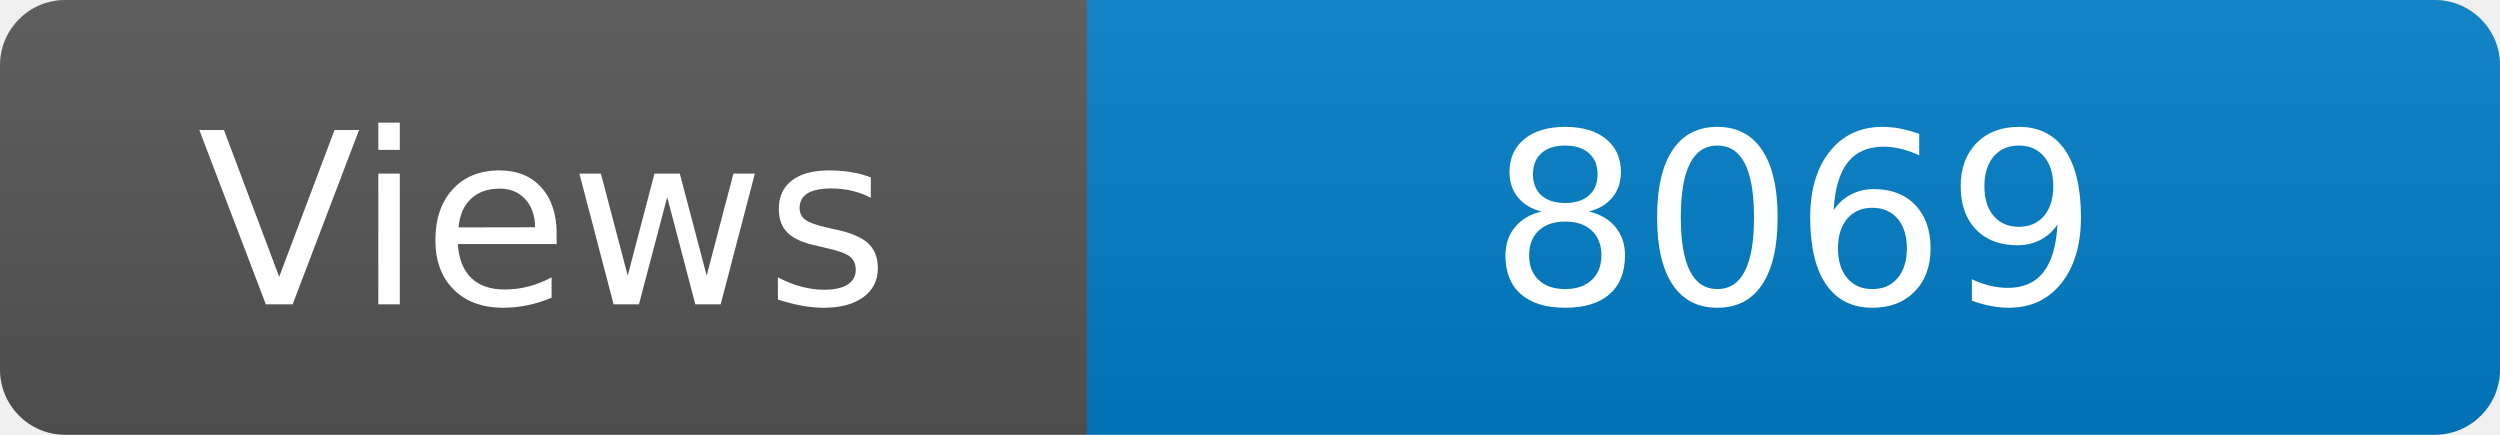
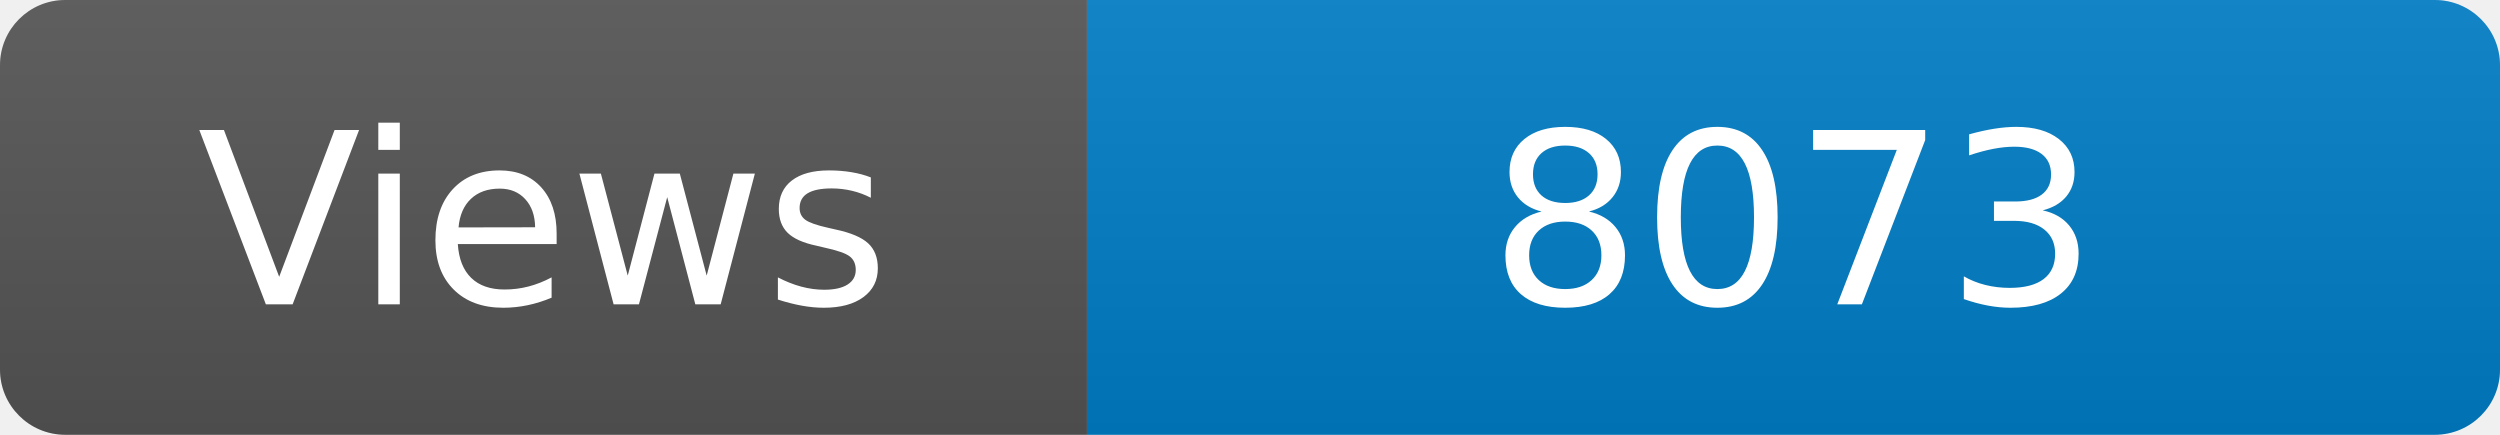
<svg xmlns="http://www.w3.org/2000/svg" width="115" height="20" role="img" aria-label="Maintained?: yes">
  <linearGradient id="s" x2="0" y2="100%">
    <stop offset="0" stop-color="#bbb" stop-opacity=".1" />
    <stop offset="1" stop-opacity=".1" />
  </linearGradient>
  <clipPath id="r">
    <rect width="115" height="20" rx="3" fill="#fff" />
  </clipPath>
  <g clip-path="url(#r)">
    <rect width="50" height="20" fill="#555" />
    <rect x="50" width="160" height="20" fill="#007ec6" />
    <rect width="115" height="20" fill="url(#s)" />
  </g>
  <g fill="#fff" text-anchor="middle" font-family="Verdana,Geneva,DejaVu Sans,sans-serif" font-size="110">
    <text x="250" y="140" transform="scale(.1)" fill="#fff">Views</text>
-     <text x="825" y="140" transform="scale(.1)" fill="#fff">8069</text>
+     <text x="825" y="140" transform="scale(.1)" fill="#fff">8073</text>
  </g>
</svg>
